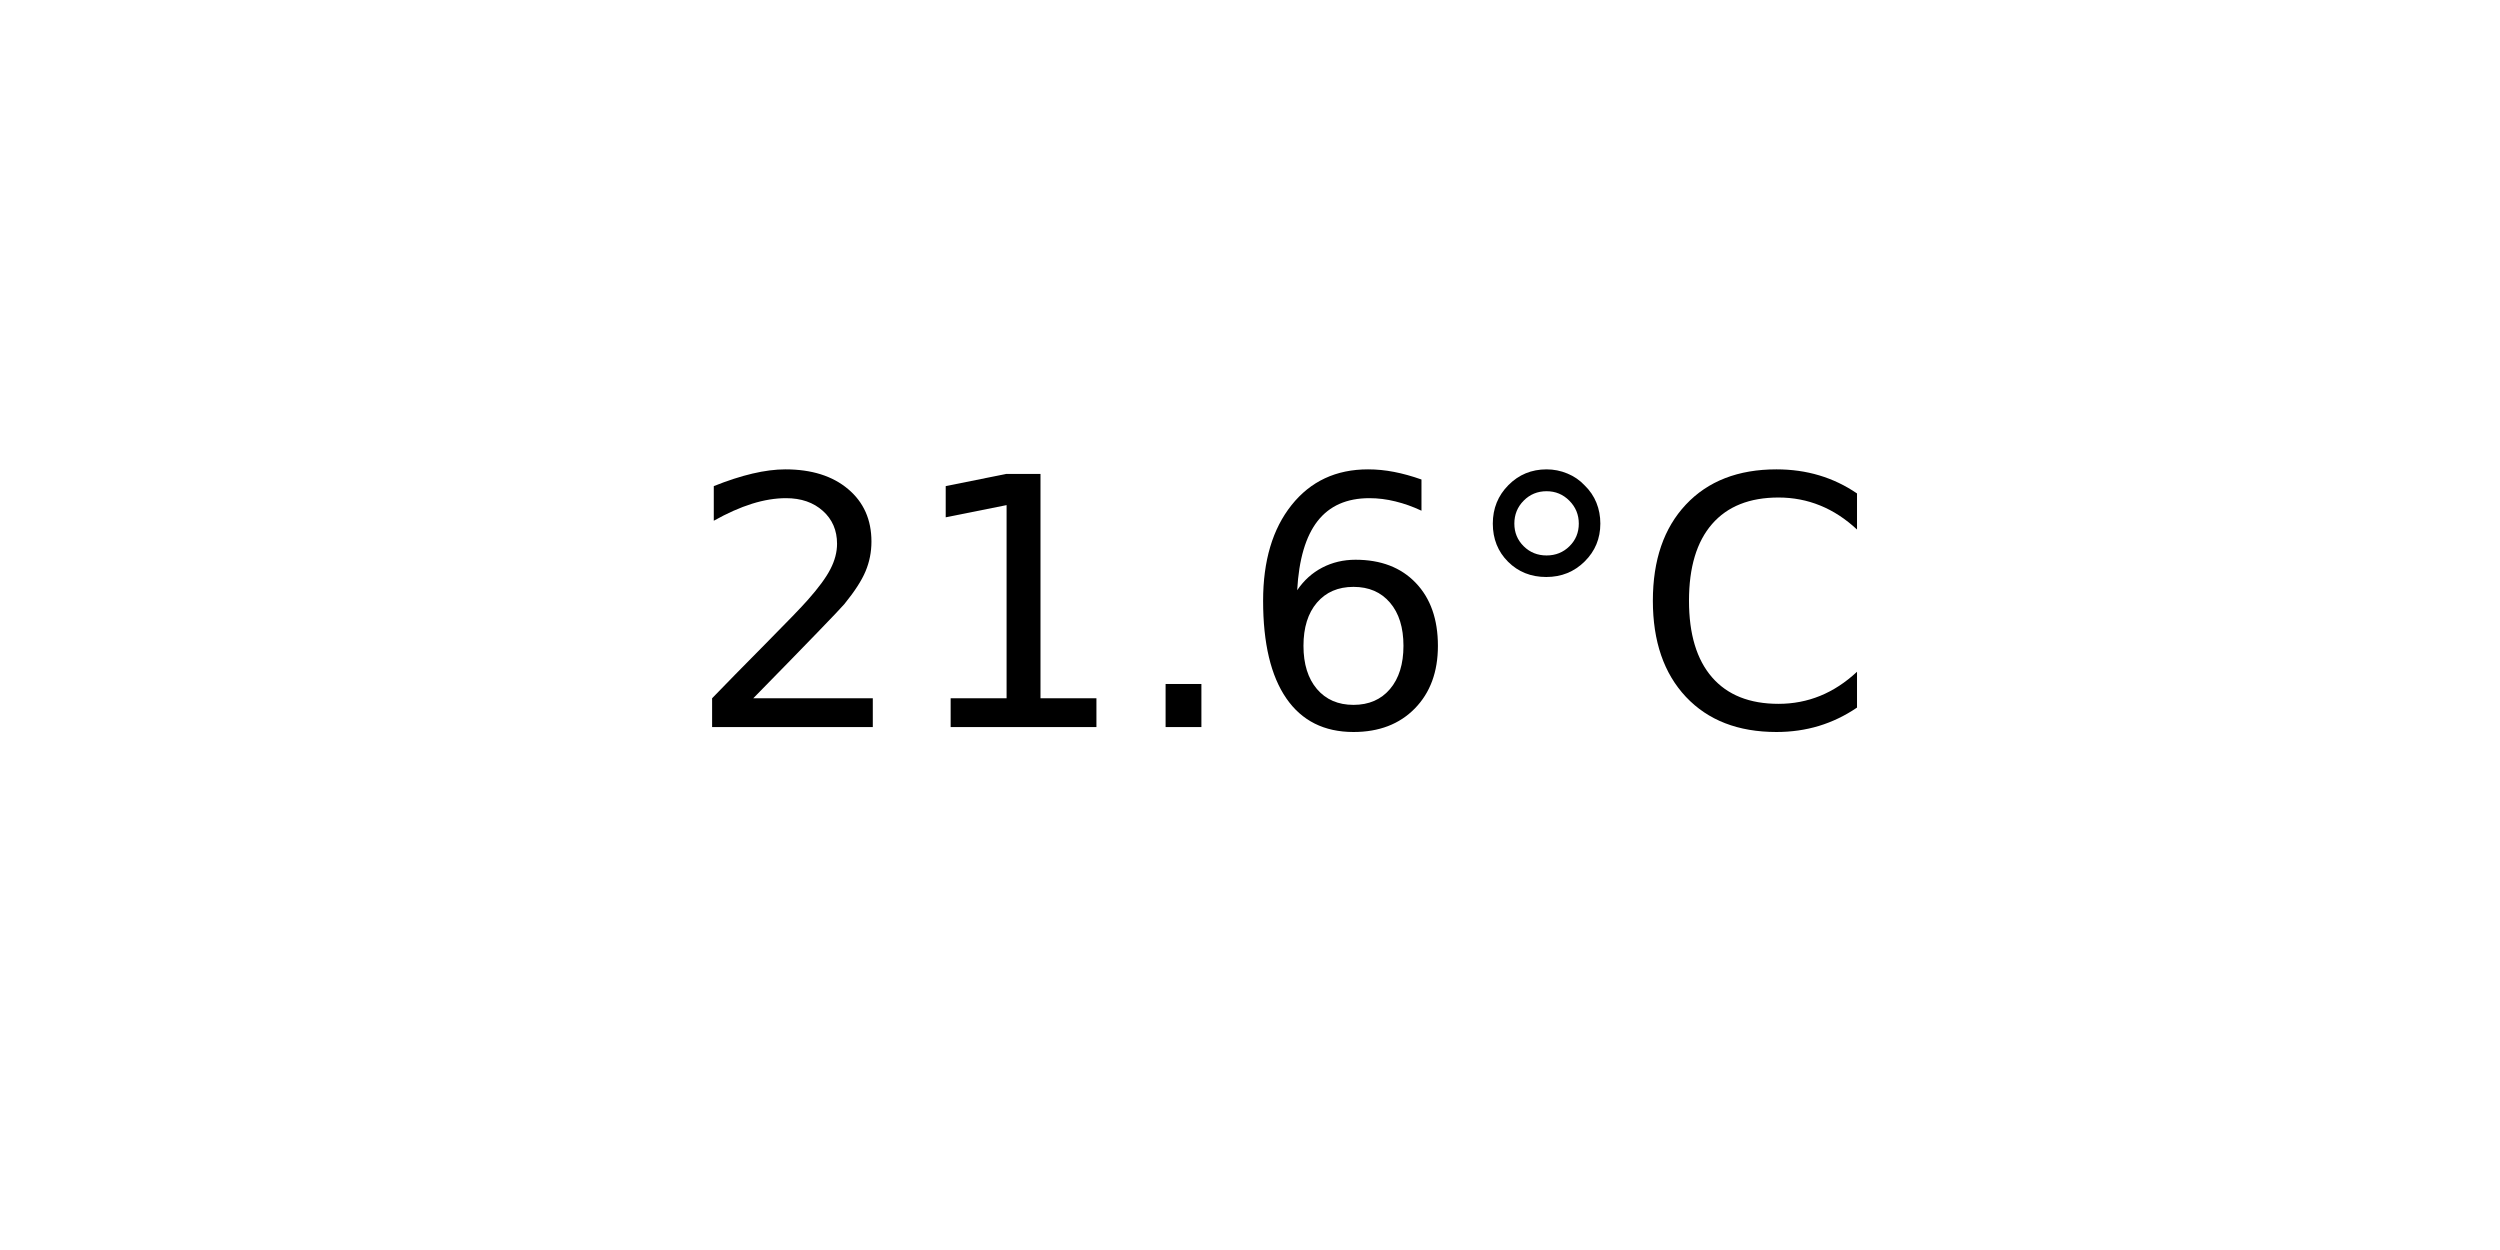
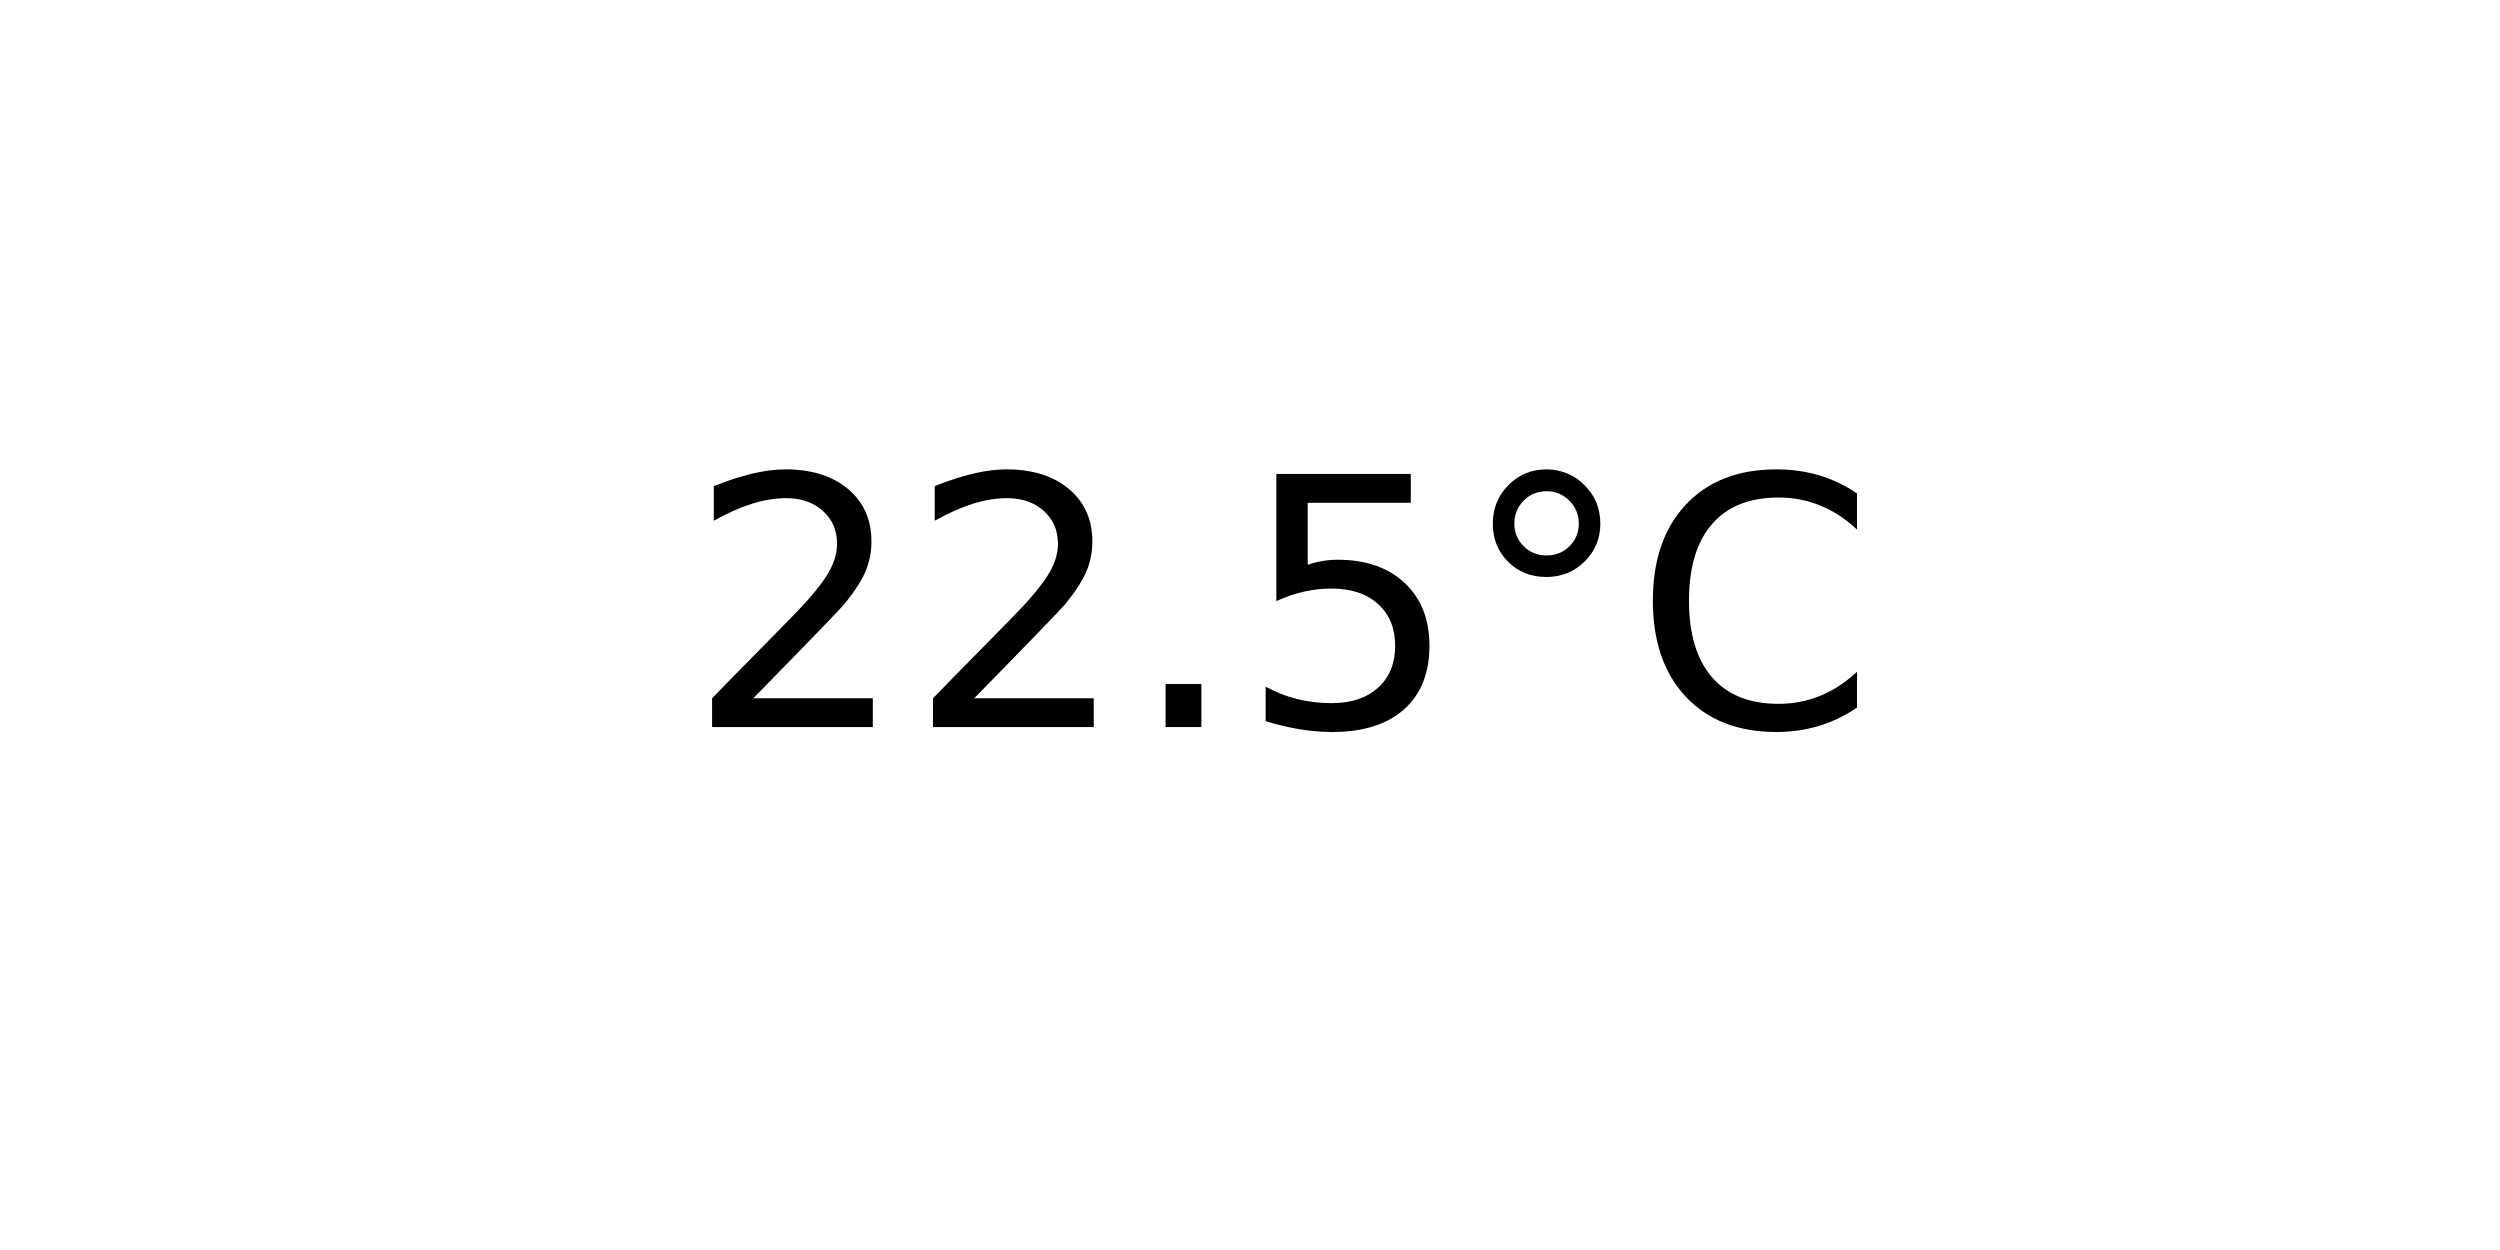
<svg xmlns="http://www.w3.org/2000/svg" xmlns:xlink="http://www.w3.org/1999/xlink" width="72pt" height="36pt" viewBox="0 0 72 36" version="1.1">
  <defs>
    <style type="text/css">*{stroke-linejoin: round; stroke-linecap: butt}</style>
  </defs>
  <g id="figure_1">
    <g id="axes_1">
      <g id="text_1">
        <g transform="translate(19.77578 20.93937) scale(0.1 -0.1)">
          <defs>
            <path id="DejaVuSans-32" d="M 1228 531  L 3431 531  L 3431 0  L 469 0  L 469 531  Q 828 903 1448 1529  Q 2069 2156 2228 2338  Q 2531 2678 2651 2914  Q 2772 3150 2772 3378  Q 2772 3750 2511 3984  Q 2250 4219 1831 4219  Q 1534 4219 1204 4116  Q 875 4013 500 3803  L 500 4441  Q 881 4594 1212 4672  Q 1544 4750 1819 4750  Q 2544 4750 2975 4387  Q 3406 4025 3406 3419  Q 3406 3131 3298 2873  Q 3191 2616 2906 2266  Q 2828 2175 2409 1742  Q 1991 1309 1228 531  z " transform="scale(0.015625)" />
-             <path id="DejaVuSans-31" d="M 794 531  L 1825 531  L 1825 4091  L 703 3866  L 703 4441  L 1819 4666  L 2450 4666  L 2450 531  L 3481 531  L 3481 0  L 794 0  L 794 531  z " transform="scale(0.015625)" />
            <path id="DejaVuSans-2e" d="M 684 794  L 1344 794  L 1344 0  L 684 0  L 684 794  z " transform="scale(0.015625)" />
-             <path id="DejaVuSans-36" d="M 2113 2584  Q 1688 2584 1439 2293  Q 1191 2003 1191 1497  Q 1191 994 1439 701  Q 1688 409 2113 409  Q 2538 409 2786 701  Q 3034 994 3034 1497  Q 3034 2003 2786 2293  Q 2538 2584 2113 2584  z M 3366 4563  L 3366 3988  Q 3128 4100 2886 4159  Q 2644 4219 2406 4219  Q 1781 4219 1451 3797  Q 1122 3375 1075 2522  Q 1259 2794 1537 2939  Q 1816 3084 2150 3084  Q 2853 3084 3261 2657  Q 3669 2231 3669 1497  Q 3669 778 3244 343  Q 2819 -91 2113 -91  Q 1303 -91 875 529  Q 447 1150 447 2328  Q 447 3434 972 4092  Q 1497 4750 2381 4750  Q 2619 4750 2861 4703  Q 3103 4656 3366 4563  z " transform="scale(0.015625)" />
+             <path id="DejaVuSans-35" d="M 691 4666  L 3169 4666  L 3169 4134  L 1269 4134  L 1269 2991  Q 1406 3038 1543 3061  Q 1681 3084 1819 3084  Q 2600 3084 3056 2656  Q 3513 2228 3513 1497  Q 3513 744 3044 326  Q 2575 -91 1722 -91  Q 1428 -91 1123 -41  Q 819 9 494 109  L 494 744  Q 775 591 1075 516  Q 1375 441 1709 441  Q 2250 441 2565 725  Q 2881 1009 2881 1497  Q 2881 1984 2565 2268  Q 2250 2553 1709 2553  Q 1456 2553 1204 2497  Q 953 2441 691 2322  L 691 4666  z " transform="scale(0.015625)" />
            <path id="DejaVuSans-b0" d="M 1600 4347  Q 1350 4347 1178 4173  Q 1006 4000 1006 3750  Q 1006 3503 1178 3333  Q 1350 3163 1600 3163  Q 1850 3163 2022 3333  Q 2194 3503 2194 3750  Q 2194 3997 2020 4172  Q 1847 4347 1600 4347  z M 1600 4750  Q 1800 4750 1984 4673  Q 2169 4597 2303 4453  Q 2447 4313 2519 4134  Q 2591 3956 2591 3750  Q 2591 3338 2302 3052  Q 2013 2766 1594 2766  Q 1172 2766 890 3047  Q 609 3328 609 3750  Q 609 4169 896 4459  Q 1184 4750 1600 4750  z " transform="scale(0.015625)" />
            <path id="DejaVuSans-43" d="M 4122 4306  L 4122 3641  Q 3803 3938 3442 4084  Q 3081 4231 2675 4231  Q 1875 4231 1450 3742  Q 1025 3253 1025 2328  Q 1025 1406 1450 917  Q 1875 428 2675 428  Q 3081 428 3442 575  Q 3803 722 4122 1019  L 4122 359  Q 3791 134 3420 21  Q 3050 -91 2638 -91  Q 1578 -91 968 557  Q 359 1206 359 2328  Q 359 3453 968 4101  Q 1578 4750 2638 4750  Q 3056 4750 3426 4639  Q 3797 4528 4122 4306  z " transform="scale(0.015625)" />
          </defs>
          <use xlink:href="#DejaVuSans-32" />
-           <use xlink:href="#DejaVuSans-31" x="63.623" />
+           <use xlink:href="#DejaVuSans-32" x="63.623" />
          <use xlink:href="#DejaVuSans-2e" x="127.246" />
-           <use xlink:href="#DejaVuSans-36" x="159.033" />
+           <use xlink:href="#DejaVuSans-35" x="159.033" />
          <use xlink:href="#DejaVuSans-b0" x="222.656" />
          <use xlink:href="#DejaVuSans-43" x="272.656" />
        </g>
      </g>
    </g>
  </g>
</svg>
